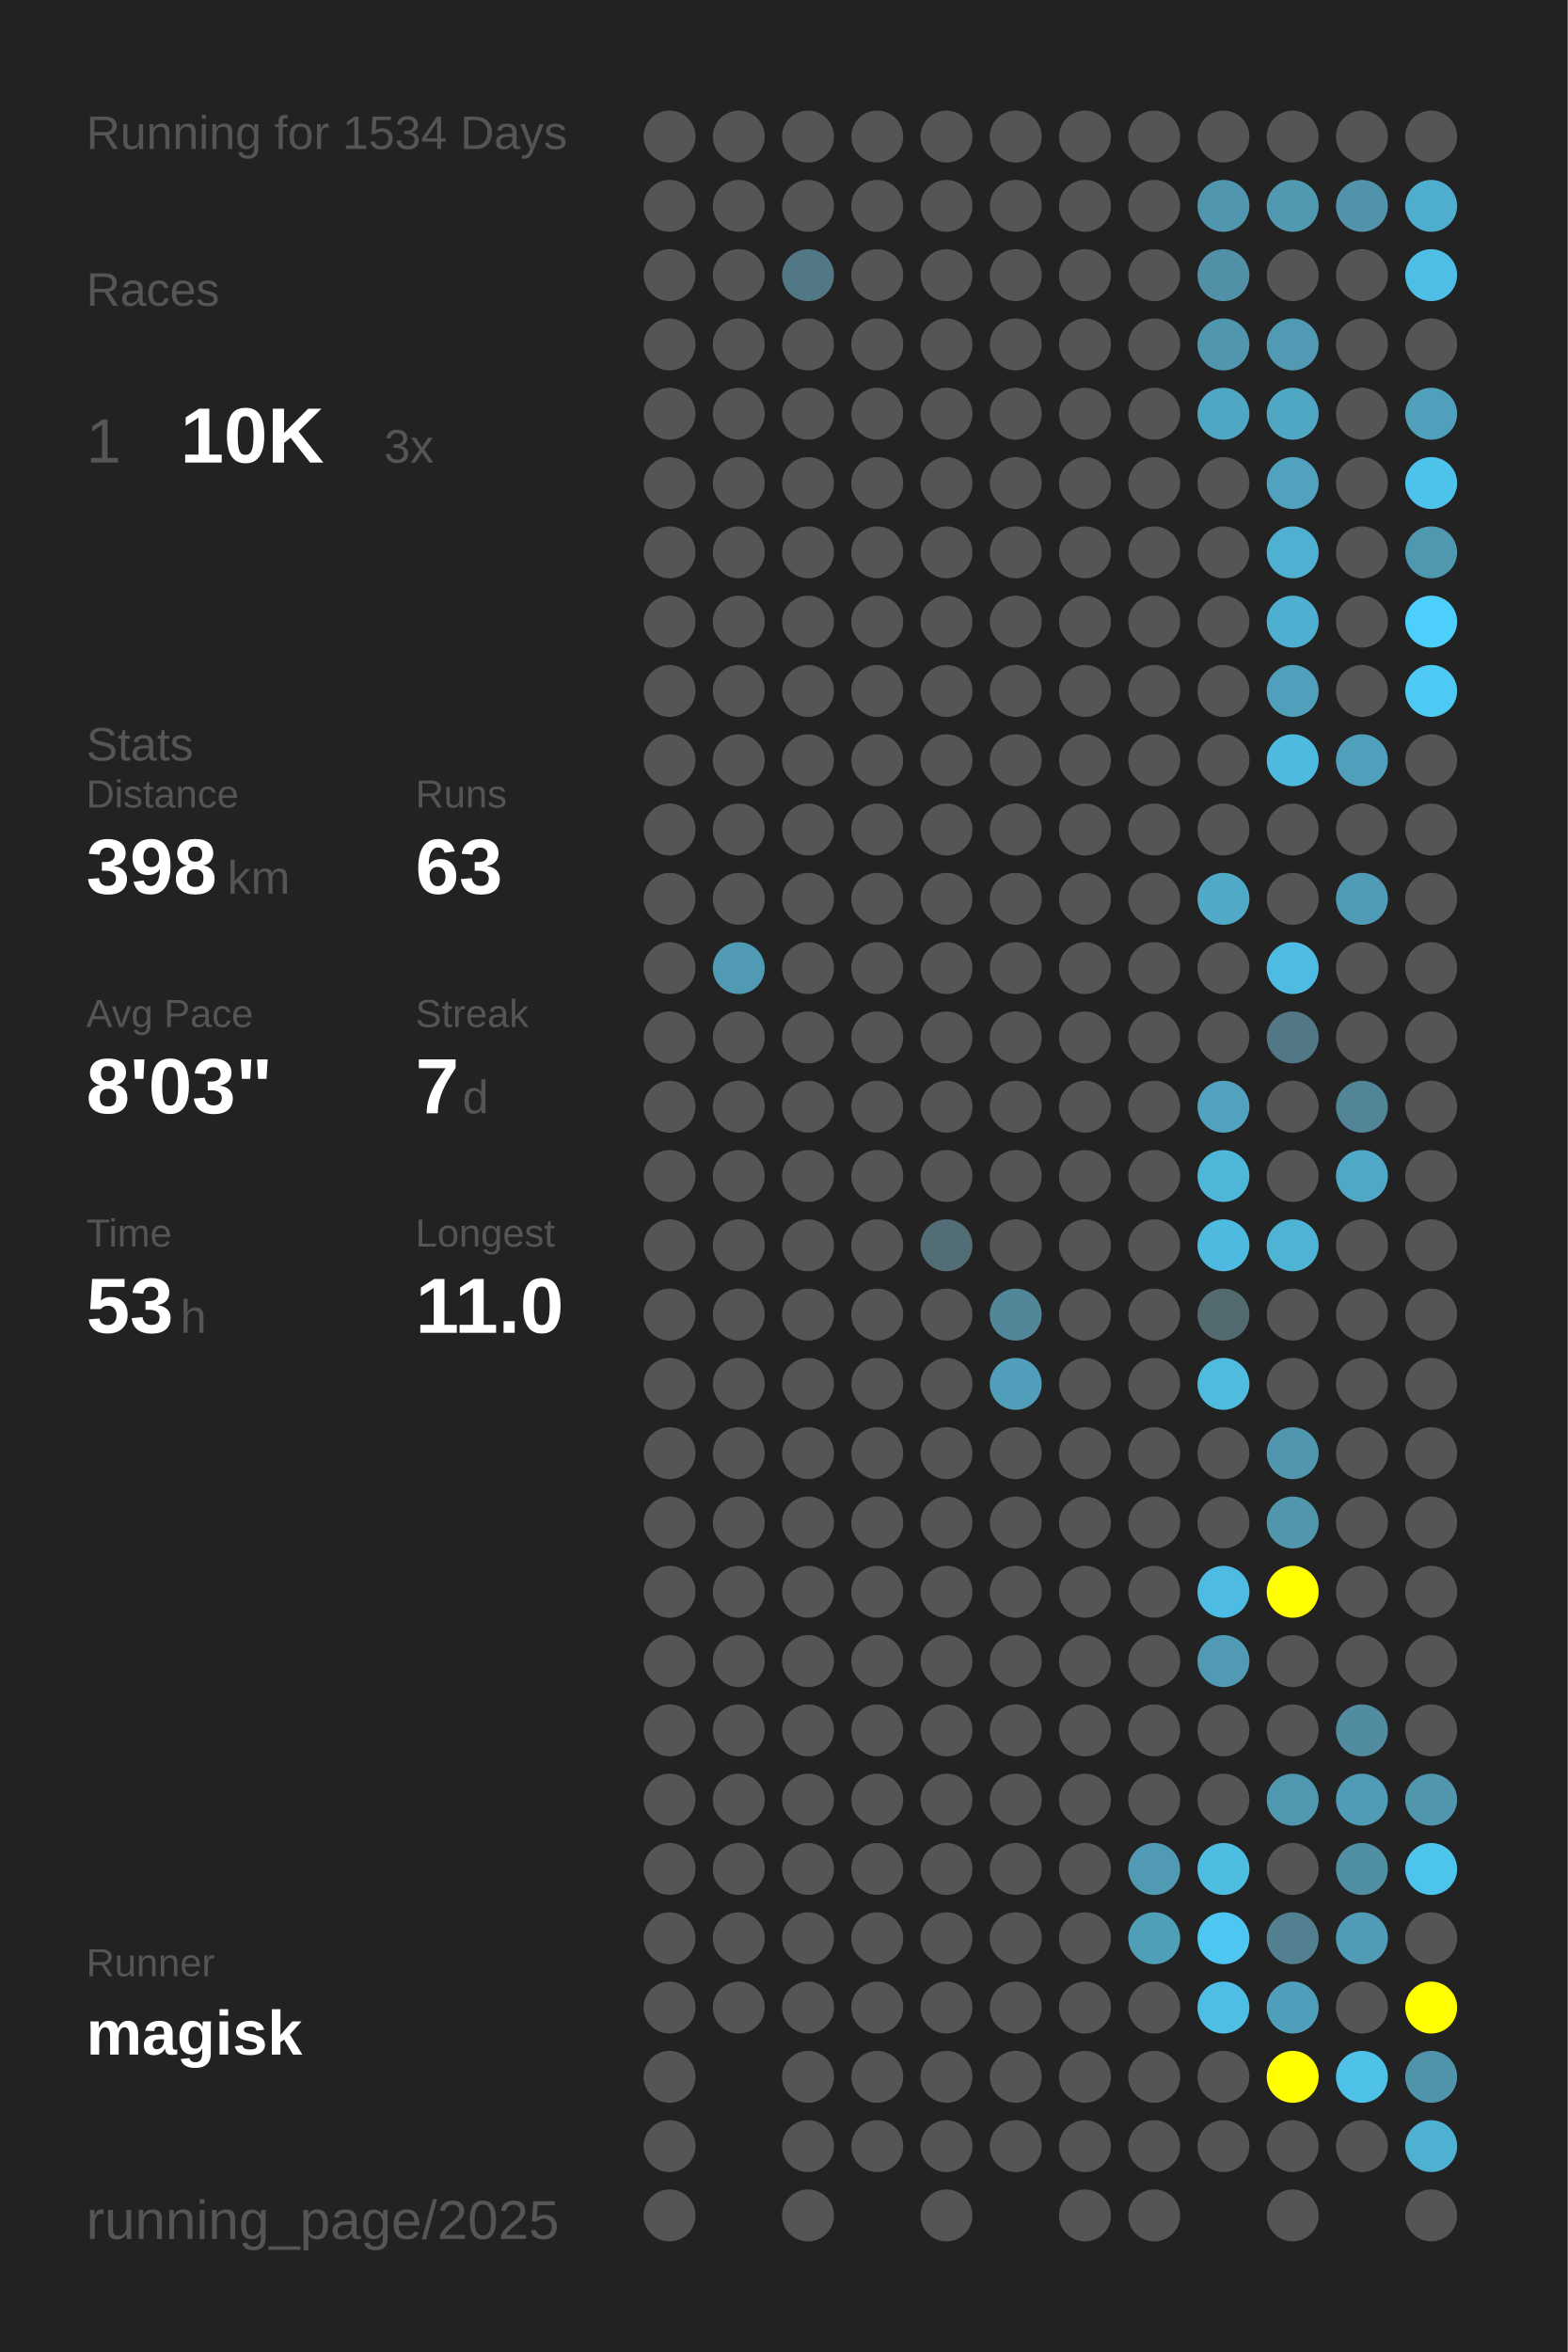
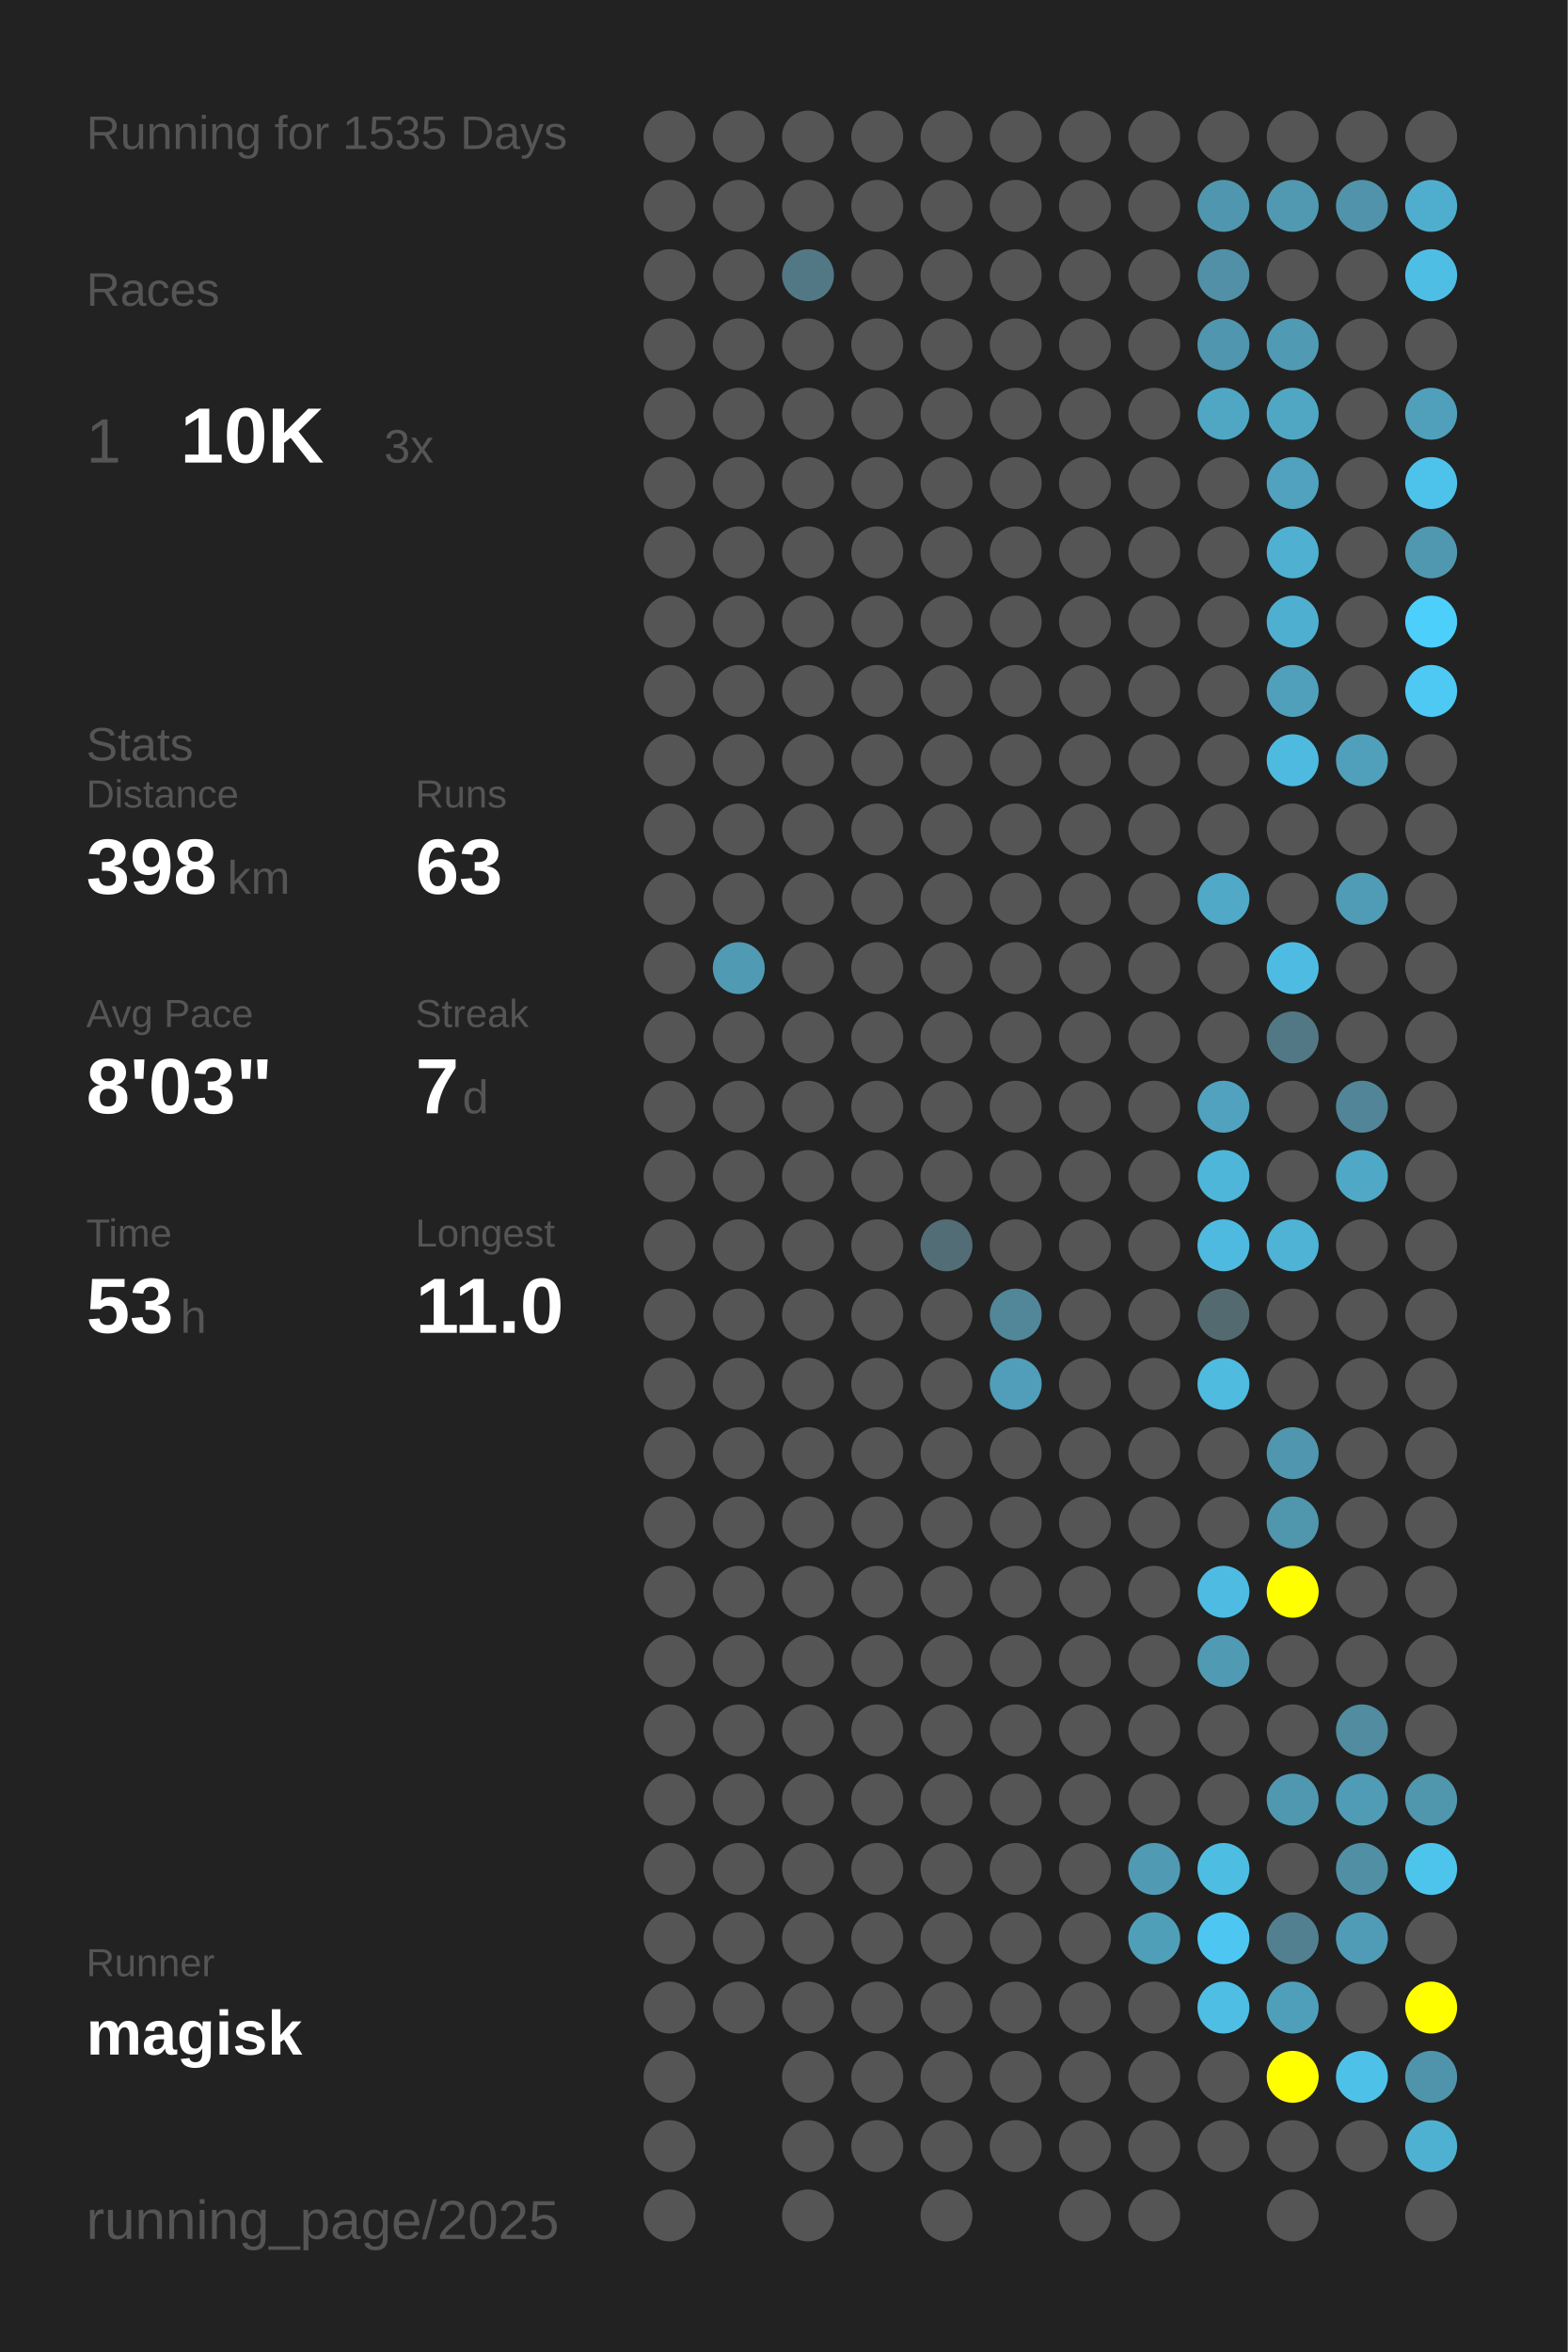
<svg xmlns="http://www.w3.org/2000/svg" baseProfile="full" height="300mm" version="1.1" viewBox="0,0,200,300" width="200mm">
  <defs />
  <rect fill="#222222" height="300" width="200" x="0" y="0" />
-   <text fill="#555555" style="font-size:6px; font-family:Arial;" x="11" y="19">Running for 1534 Days</text>
+   <text fill="#555555" style="font-size:6px; font-family:Arial;" x="11" y="19">Running for 1535 Days</text>
  <text fill="#555555" style="font-size:6px; font-family:Arial;" x="11" y="39">Races</text>
  <text fill="#555555" style="font-size:8px; font-family:Arial;" x="11" y="59">1</text>
  <text fill="#FFFFFF" style="font-size:10px; font-family:Arial; font-weight:bold;" x="23" y="59">10K</text>
  <text fill="#555555" style="font-size:6px; font-family:Arial;" x="49" y="59">3x</text>
  <text fill="#555555" style="font-size:6px; font-family:Arial;" x="11" y="97">Stats</text>
  <text fill="#555555" style="font-size:5px; font-family:Arial;" x="11" y="103">Distance</text>
  <text fill="#FFFFFF" style="font-size:10px; font-family:Arial; font-weight:bold;" x="11" y="114">398</text>
  <text fill="#555555" style="font-size:6px; font-family:Arial;" x="29" y="114">km</text>
  <text fill="#555555" style="font-size:5px; font-family:Arial;" x="53" y="103">Runs</text>
  <text fill="#FFFFFF" style="font-size:10px; font-family:Arial; font-weight:bold;" x="53" y="114">63</text>
  <text fill="#555555" style="font-size:5px; font-family:Arial;" x="11" y="131">Avg Pace</text>
  <text fill="#FFFFFF" style="font-size:10px; font-family:Arial; font-weight:bold;" x="11" y="142">8'03"</text>
  <text fill="#555555" style="font-size:5px; font-family:Arial;" x="53" y="131">Streak</text>
  <text fill="#FFFFFF" style="font-size:10px; font-family:Arial; font-weight:bold;" x="53" y="142">7</text>
  <text fill="#555555" style="font-size:6px; font-family:Arial;" x="59" y="142">d</text>
  <text fill="#555555" style="font-size:5px; font-family:Arial;" x="11" y="159">Time</text>
  <text fill="#FFFFFF" style="font-size:10px; font-family:Arial; font-weight:bold;" x="11" y="170">53</text>
  <text fill="#555555" style="font-size:6px; font-family:Arial;" x="23" y="170">h</text>
  <text fill="#555555" style="font-size:5px; font-family:Arial;" x="53" y="159">Longest</text>
  <text fill="#FFFFFF" style="font-size:10px; font-family:Arial; font-weight:bold;" x="53" y="170">11.0</text>
  <text fill="#555555" style="font-size:5px; font-family:Arial;" x="11" y="252.065">Runner</text>
  <text fill="#FFFFFF" style="font-size:8px; font-family:Arial; font-weight:bold;" x="11" y="262.065">magisk</text>
  <text fill="#555555" style="font-size:7px; font-family:Arial;" x="11" y="285.581">running_page/2025</text>
  <circle cx="85.417" cy="17.419" fill="#555555" r="3.312" />
  <circle cx="85.417" cy="26.258" fill="#555555" r="3.312" />
  <circle cx="85.417" cy="35.097" fill="#555555" r="3.312" />
  <circle cx="85.417" cy="43.935" fill="#555555" r="3.312" />
  <circle cx="85.417" cy="52.774" fill="#555555" r="3.312" />
  <circle cx="85.417" cy="61.613" fill="#555555" r="3.312" />
  <circle cx="85.417" cy="70.452" fill="#555555" r="3.312" />
  <circle cx="85.417" cy="79.29" fill="#555555" r="3.312" />
  <circle cx="85.417" cy="88.129" fill="#555555" r="3.312" />
  <circle cx="85.417" cy="96.968" fill="#555555" r="3.312" />
  <circle cx="85.417" cy="105.806" fill="#555555" r="3.312" />
  <circle cx="85.417" cy="114.645" fill="#555555" r="3.312" />
  <circle cx="85.417" cy="123.484" fill="#555555" r="3.312" />
  <circle cx="85.417" cy="132.323" fill="#555555" r="3.312" />
  <circle cx="85.417" cy="141.161" fill="#555555" r="3.312" />
  <circle cx="85.417" cy="150" fill="#555555" r="3.312" />
  <circle cx="85.417" cy="158.839" fill="#555555" r="3.312" />
  <circle cx="85.417" cy="167.677" fill="#555555" r="3.312" />
  <circle cx="85.417" cy="176.516" fill="#555555" r="3.312" />
  <circle cx="85.417" cy="185.355" fill="#555555" r="3.312" />
  <circle cx="85.417" cy="194.194" fill="#555555" r="3.312" />
  <circle cx="85.417" cy="203.032" fill="#555555" r="3.312" />
  <circle cx="85.417" cy="211.871" fill="#555555" r="3.312" />
  <circle cx="85.417" cy="220.71" fill="#555555" r="3.312" />
  <circle cx="85.417" cy="229.548" fill="#555555" r="3.312" />
  <circle cx="85.417" cy="238.387" fill="#555555" r="3.312" />
  <circle cx="85.417" cy="247.226" fill="#555555" r="3.312" />
  <circle cx="85.417" cy="256.065" fill="#555555" r="3.312" />
  <circle cx="85.417" cy="264.903" fill="#555555" r="3.312" />
  <circle cx="85.417" cy="273.742" fill="#555555" r="3.312" />
  <circle cx="85.417" cy="282.581" fill="#555555" r="3.312" />
  <circle cx="94.25" cy="17.419" fill="#555555" r="3.312" />
  <circle cx="94.25" cy="26.258" fill="#555555" r="3.312" />
  <circle cx="94.25" cy="35.097" fill="#555555" r="3.312" />
  <circle cx="94.25" cy="43.935" fill="#555555" r="3.312" />
  <circle cx="94.25" cy="52.774" fill="#555555" r="3.312" />
  <circle cx="94.25" cy="61.613" fill="#555555" r="3.312" />
  <circle cx="94.25" cy="70.452" fill="#555555" r="3.312" />
  <circle cx="94.25" cy="79.29" fill="#555555" r="3.312" />
  <circle cx="94.25" cy="88.129" fill="#555555" r="3.312" />
  <circle cx="94.25" cy="96.968" fill="#555555" r="3.312" />
  <circle cx="94.25" cy="105.806" fill="#555555" r="3.312" />
  <circle cx="94.25" cy="114.645" fill="#555555" r="3.312" />
  <circle cx="94.25" cy="123.484" fill="#509ab3" r="3.312" />
  <circle cx="94.25" cy="132.323" fill="#555555" r="3.312" />
  <circle cx="94.25" cy="141.161" fill="#555555" r="3.312" />
  <circle cx="94.25" cy="150" fill="#555555" r="3.312" />
  <circle cx="94.25" cy="158.839" fill="#555555" r="3.312" />
  <circle cx="94.25" cy="167.677" fill="#555555" r="3.312" />
  <circle cx="94.25" cy="176.516" fill="#555555" r="3.312" />
  <circle cx="94.25" cy="185.355" fill="#555555" r="3.312" />
  <circle cx="94.25" cy="194.194" fill="#555555" r="3.312" />
  <circle cx="94.25" cy="203.032" fill="#555555" r="3.312" />
  <circle cx="94.25" cy="211.871" fill="#555555" r="3.312" />
  <circle cx="94.25" cy="220.71" fill="#555555" r="3.312" />
  <circle cx="94.25" cy="229.548" fill="#555555" r="3.312" />
  <circle cx="94.25" cy="238.387" fill="#555555" r="3.312" />
  <circle cx="94.25" cy="247.226" fill="#555555" r="3.312" />
  <circle cx="94.25" cy="256.065" fill="#555555" r="3.312" />
  <circle cx="103.083" cy="17.419" fill="#555555" r="3.312" />
  <circle cx="103.083" cy="26.258" fill="#555555" r="3.312" />
  <circle cx="103.083" cy="35.097" fill="#527885" r="3.312" />
  <circle cx="103.083" cy="43.935" fill="#555555" r="3.312" />
  <circle cx="103.083" cy="52.774" fill="#555555" r="3.312" />
  <circle cx="103.083" cy="61.613" fill="#555555" r="3.312" />
  <circle cx="103.083" cy="70.452" fill="#555555" r="3.312" />
  <circle cx="103.083" cy="79.29" fill="#555555" r="3.312" />
  <circle cx="103.083" cy="88.129" fill="#555555" r="3.312" />
  <circle cx="103.083" cy="96.968" fill="#555555" r="3.312" />
  <circle cx="103.083" cy="105.806" fill="#555555" r="3.312" />
  <circle cx="103.083" cy="114.645" fill="#555555" r="3.312" />
  <circle cx="103.083" cy="123.484" fill="#555555" r="3.312" />
  <circle cx="103.083" cy="132.323" fill="#555555" r="3.312" />
  <circle cx="103.083" cy="141.161" fill="#555555" r="3.312" />
  <circle cx="103.083" cy="150" fill="#555555" r="3.312" />
  <circle cx="103.083" cy="158.839" fill="#555555" r="3.312" />
  <circle cx="103.083" cy="167.677" fill="#555555" r="3.312" />
  <circle cx="103.083" cy="176.516" fill="#555555" r="3.312" />
  <circle cx="103.083" cy="185.355" fill="#555555" r="3.312" />
  <circle cx="103.083" cy="194.194" fill="#555555" r="3.312" />
  <circle cx="103.083" cy="203.032" fill="#555555" r="3.312" />
  <circle cx="103.083" cy="211.871" fill="#555555" r="3.312" />
  <circle cx="103.083" cy="220.71" fill="#555555" r="3.312" />
  <circle cx="103.083" cy="229.548" fill="#555555" r="3.312" />
  <circle cx="103.083" cy="238.387" fill="#555555" r="3.312" />
  <circle cx="103.083" cy="247.226" fill="#555555" r="3.312" />
  <circle cx="103.083" cy="256.065" fill="#555555" r="3.312" />
  <circle cx="103.083" cy="264.903" fill="#555555" r="3.312" />
  <circle cx="103.083" cy="273.742" fill="#555555" r="3.312" />
  <circle cx="103.083" cy="282.581" fill="#555555" r="3.312" />
  <circle cx="111.917" cy="17.419" fill="#555555" r="3.312" />
  <circle cx="111.917" cy="26.258" fill="#555555" r="3.312" />
  <circle cx="111.917" cy="35.097" fill="#555555" r="3.312" />
  <circle cx="111.917" cy="43.935" fill="#555555" r="3.312" />
  <circle cx="111.917" cy="52.774" fill="#555555" r="3.312" />
  <circle cx="111.917" cy="61.613" fill="#555555" r="3.312" />
  <circle cx="111.917" cy="70.452" fill="#555555" r="3.312" />
  <circle cx="111.917" cy="79.29" fill="#555555" r="3.312" />
  <circle cx="111.917" cy="88.129" fill="#555555" r="3.312" />
  <circle cx="111.917" cy="96.968" fill="#555555" r="3.312" />
  <circle cx="111.917" cy="105.806" fill="#555555" r="3.312" />
  <circle cx="111.917" cy="114.645" fill="#555555" r="3.312" />
  <circle cx="111.917" cy="123.484" fill="#555555" r="3.312" />
  <circle cx="111.917" cy="132.323" fill="#555555" r="3.312" />
  <circle cx="111.917" cy="141.161" fill="#555555" r="3.312" />
  <circle cx="111.917" cy="150" fill="#555555" r="3.312" />
  <circle cx="111.917" cy="158.839" fill="#555555" r="3.312" />
  <circle cx="111.917" cy="167.677" fill="#555555" r="3.312" />
  <circle cx="111.917" cy="176.516" fill="#555555" r="3.312" />
  <circle cx="111.917" cy="185.355" fill="#555555" r="3.312" />
  <circle cx="111.917" cy="194.194" fill="#555555" r="3.312" />
  <circle cx="111.917" cy="203.032" fill="#555555" r="3.312" />
  <circle cx="111.917" cy="211.871" fill="#555555" r="3.312" />
  <circle cx="111.917" cy="220.71" fill="#555555" r="3.312" />
  <circle cx="111.917" cy="229.548" fill="#555555" r="3.312" />
  <circle cx="111.917" cy="238.387" fill="#555555" r="3.312" />
  <circle cx="111.917" cy="247.226" fill="#555555" r="3.312" />
  <circle cx="111.917" cy="256.065" fill="#555555" r="3.312" />
  <circle cx="111.917" cy="264.903" fill="#555555" r="3.312" />
  <circle cx="111.917" cy="273.742" fill="#555555" r="3.312" />
  <circle cx="120.75" cy="17.419" fill="#555555" r="3.312" />
  <circle cx="120.75" cy="26.258" fill="#555555" r="3.312" />
  <circle cx="120.75" cy="35.097" fill="#555555" r="3.312" />
  <circle cx="120.75" cy="43.935" fill="#555555" r="3.312" />
  <circle cx="120.75" cy="52.774" fill="#555555" r="3.312" />
  <circle cx="120.75" cy="61.613" fill="#555555" r="3.312" />
  <circle cx="120.75" cy="70.452" fill="#555555" r="3.312" />
  <circle cx="120.75" cy="79.29" fill="#555555" r="3.312" />
  <circle cx="120.75" cy="88.129" fill="#555555" r="3.312" />
  <circle cx="120.75" cy="96.968" fill="#555555" r="3.312" />
  <circle cx="120.75" cy="105.806" fill="#555555" r="3.312" />
  <circle cx="120.75" cy="114.645" fill="#555555" r="3.312" />
  <circle cx="120.75" cy="123.484" fill="#555555" r="3.312" />
  <circle cx="120.75" cy="132.323" fill="#555555" r="3.312" />
  <circle cx="120.75" cy="141.161" fill="#555555" r="3.312" />
  <circle cx="120.75" cy="150" fill="#555555" r="3.312" />
  <circle cx="120.75" cy="158.839" fill="#536d76" r="3.312" />
  <circle cx="120.75" cy="167.677" fill="#555555" r="3.312" />
  <circle cx="120.75" cy="176.516" fill="#555555" r="3.312" />
  <circle cx="120.75" cy="185.355" fill="#555555" r="3.312" />
  <circle cx="120.75" cy="194.194" fill="#555555" r="3.312" />
  <circle cx="120.75" cy="203.032" fill="#555555" r="3.312" />
  <circle cx="120.75" cy="211.871" fill="#555555" r="3.312" />
  <circle cx="120.75" cy="220.71" fill="#555555" r="3.312" />
  <circle cx="120.75" cy="229.548" fill="#555555" r="3.312" />
  <circle cx="120.75" cy="238.387" fill="#555555" r="3.312" />
  <circle cx="120.75" cy="247.226" fill="#555555" r="3.312" />
  <circle cx="120.75" cy="256.065" fill="#555555" r="3.312" />
  <circle cx="120.75" cy="264.903" fill="#555555" r="3.312" />
  <circle cx="120.75" cy="273.742" fill="#555555" r="3.312" />
  <circle cx="120.75" cy="282.581" fill="#555555" r="3.312" />
  <circle cx="129.583" cy="17.419" fill="#555555" r="3.312" />
  <circle cx="129.583" cy="26.258" fill="#555555" r="3.312" />
  <circle cx="129.583" cy="35.097" fill="#555555" r="3.312" />
  <circle cx="129.583" cy="43.935" fill="#555555" r="3.312" />
  <circle cx="129.583" cy="52.774" fill="#555555" r="3.312" />
  <circle cx="129.583" cy="61.613" fill="#555555" r="3.312" />
  <circle cx="129.583" cy="70.452" fill="#555555" r="3.312" />
  <circle cx="129.583" cy="79.29" fill="#555555" r="3.312" />
  <circle cx="129.583" cy="88.129" fill="#555555" r="3.312" />
  <circle cx="129.583" cy="96.968" fill="#555555" r="3.312" />
  <circle cx="129.583" cy="105.806" fill="#555555" r="3.312" />
  <circle cx="129.583" cy="114.645" fill="#555555" r="3.312" />
  <circle cx="129.583" cy="123.484" fill="#555555" r="3.312" />
  <circle cx="129.583" cy="132.323" fill="#555555" r="3.312" />
  <circle cx="129.583" cy="141.161" fill="#555555" r="3.312" />
  <circle cx="129.583" cy="150" fill="#555555" r="3.312" />
  <circle cx="129.583" cy="158.839" fill="#555555" r="3.312" />
  <circle cx="129.583" cy="167.677" fill="#518799" r="3.312" />
  <circle cx="129.583" cy="176.516" fill="#509eb9" r="3.312" />
  <circle cx="129.583" cy="185.355" fill="#555555" r="3.312" />
  <circle cx="129.583" cy="194.194" fill="#555555" r="3.312" />
  <circle cx="129.583" cy="203.032" fill="#555555" r="3.312" />
  <circle cx="129.583" cy="211.871" fill="#555555" r="3.312" />
  <circle cx="129.583" cy="220.71" fill="#555555" r="3.312" />
  <circle cx="129.583" cy="229.548" fill="#555555" r="3.312" />
  <circle cx="129.583" cy="238.387" fill="#555555" r="3.312" />
  <circle cx="129.583" cy="247.226" fill="#555555" r="3.312" />
  <circle cx="129.583" cy="256.065" fill="#555555" r="3.312" />
  <circle cx="129.583" cy="264.903" fill="#555555" r="3.312" />
  <circle cx="129.583" cy="273.742" fill="#555555" r="3.312" />
  <circle cx="138.417" cy="17.419" fill="#555555" r="3.312" />
  <circle cx="138.417" cy="26.258" fill="#555555" r="3.312" />
  <circle cx="138.417" cy="35.097" fill="#555555" r="3.312" />
  <circle cx="138.417" cy="43.935" fill="#555555" r="3.312" />
  <circle cx="138.417" cy="52.774" fill="#555555" r="3.312" />
  <circle cx="138.417" cy="61.613" fill="#555555" r="3.312" />
  <circle cx="138.417" cy="70.452" fill="#555555" r="3.312" />
  <circle cx="138.417" cy="79.29" fill="#555555" r="3.312" />
  <circle cx="138.417" cy="88.129" fill="#555555" r="3.312" />
  <circle cx="138.417" cy="96.968" fill="#555555" r="3.312" />
  <circle cx="138.417" cy="105.806" fill="#555555" r="3.312" />
  <circle cx="138.417" cy="114.645" fill="#555555" r="3.312" />
  <circle cx="138.417" cy="123.484" fill="#555555" r="3.312" />
  <circle cx="138.417" cy="132.323" fill="#555555" r="3.312" />
  <circle cx="138.417" cy="141.161" fill="#555555" r="3.312" />
  <circle cx="138.417" cy="150" fill="#555555" r="3.312" />
  <circle cx="138.417" cy="158.839" fill="#555555" r="3.312" />
  <circle cx="138.417" cy="167.677" fill="#555555" r="3.312" />
  <circle cx="138.417" cy="176.516" fill="#555555" r="3.312" />
  <circle cx="138.417" cy="185.355" fill="#555555" r="3.312" />
  <circle cx="138.417" cy="194.194" fill="#555555" r="3.312" />
  <circle cx="138.417" cy="203.032" fill="#555555" r="3.312" />
  <circle cx="138.417" cy="211.871" fill="#555555" r="3.312" />
  <circle cx="138.417" cy="220.71" fill="#555555" r="3.312" />
  <circle cx="138.417" cy="229.548" fill="#555555" r="3.312" />
  <circle cx="138.417" cy="238.387" fill="#555555" r="3.312" />
  <circle cx="138.417" cy="247.226" fill="#555555" r="3.312" />
  <circle cx="138.417" cy="256.065" fill="#555555" r="3.312" />
  <circle cx="138.417" cy="264.903" fill="#555555" r="3.312" />
  <circle cx="138.417" cy="273.742" fill="#555555" r="3.312" />
  <circle cx="138.417" cy="282.581" fill="#555555" r="3.312" />
  <circle cx="147.25" cy="17.419" fill="#555555" r="3.312" />
  <circle cx="147.25" cy="26.258" fill="#555555" r="3.312" />
  <circle cx="147.25" cy="35.097" fill="#555555" r="3.312" />
  <circle cx="147.25" cy="43.935" fill="#555555" r="3.312" />
  <circle cx="147.25" cy="52.774" fill="#555555" r="3.312" />
  <circle cx="147.25" cy="61.613" fill="#555555" r="3.312" />
  <circle cx="147.25" cy="70.452" fill="#555555" r="3.312" />
  <circle cx="147.25" cy="79.29" fill="#555555" r="3.312" />
  <circle cx="147.25" cy="88.129" fill="#555555" r="3.312" />
  <circle cx="147.25" cy="96.968" fill="#555555" r="3.312" />
  <circle cx="147.25" cy="105.806" fill="#555555" r="3.312" />
  <circle cx="147.25" cy="114.645" fill="#555555" r="3.312" />
  <circle cx="147.25" cy="123.484" fill="#555555" r="3.312" />
  <circle cx="147.25" cy="132.323" fill="#555555" r="3.312" />
  <circle cx="147.25" cy="141.161" fill="#555555" r="3.312" />
  <circle cx="147.25" cy="150" fill="#555555" r="3.312" />
  <circle cx="147.25" cy="158.839" fill="#555555" r="3.312" />
  <circle cx="147.25" cy="167.677" fill="#555555" r="3.312" />
  <circle cx="147.25" cy="176.516" fill="#555555" r="3.312" />
  <circle cx="147.25" cy="185.355" fill="#555555" r="3.312" />
  <circle cx="147.25" cy="194.194" fill="#555555" r="3.312" />
  <circle cx="147.25" cy="203.032" fill="#555555" r="3.312" />
  <circle cx="147.25" cy="211.871" fill="#555555" r="3.312" />
  <circle cx="147.25" cy="220.71" fill="#555555" r="3.312" />
  <circle cx="147.25" cy="229.548" fill="#555555" r="3.312" />
  <circle cx="147.25" cy="238.387" fill="#509ab3" r="3.312" />
  <circle cx="147.25" cy="247.226" fill="#509fb9" r="3.312" />
  <circle cx="147.25" cy="256.065" fill="#555555" r="3.312" />
  <circle cx="147.25" cy="264.903" fill="#555555" r="3.312" />
  <circle cx="147.25" cy="273.742" fill="#555555" r="3.312" />
  <circle cx="147.25" cy="282.581" fill="#555555" r="3.312" />
  <circle cx="156.083" cy="17.419" fill="#555555" r="3.312" />
  <circle cx="156.083" cy="26.258" fill="#5096ae" r="3.312" />
  <circle cx="156.083" cy="35.097" fill="#5190a6" r="3.312" />
  <circle cx="156.083" cy="43.935" fill="#5096ae" r="3.312" />
  <circle cx="156.083" cy="52.774" fill="#4fa7c4" r="3.312" />
  <circle cx="156.083" cy="61.613" fill="#555555" r="3.312" />
  <circle cx="156.083" cy="70.452" fill="#555555" r="3.312" />
  <circle cx="156.083" cy="79.29" fill="#555555" r="3.312" />
  <circle cx="156.083" cy="88.129" fill="#555555" r="3.312" />
  <circle cx="156.083" cy="96.968" fill="#555555" r="3.312" />
  <circle cx="156.083" cy="105.806" fill="#555555" r="3.312" />
  <circle cx="156.083" cy="114.645" fill="#4fa9c7" r="3.312" />
  <circle cx="156.083" cy="123.484" fill="#555555" r="3.312" />
  <circle cx="156.083" cy="132.323" fill="#555555" r="3.312" />
  <circle cx="156.083" cy="141.161" fill="#50a2be" r="3.312" />
  <circle cx="156.083" cy="150" fill="#4eb6d9" r="3.312" />
  <circle cx="156.083" cy="158.839" fill="#4ebadf" r="3.312" />
  <circle cx="156.083" cy="167.677" fill="#536a71" r="3.312" />
  <circle cx="156.083" cy="176.516" fill="#4ebbdf" r="3.312" />
  <circle cx="156.083" cy="185.355" fill="#555555" r="3.312" />
  <circle cx="156.083" cy="194.194" fill="#555555" r="3.312" />
  <circle cx="156.083" cy="203.032" fill="#4ebce2" r="3.312" />
  <circle cx="156.083" cy="211.871" fill="#509ab3" r="3.312" />
  <circle cx="156.083" cy="220.71" fill="#555555" r="3.312" />
  <circle cx="156.083" cy="229.548" fill="#555555" r="3.312" />
  <circle cx="156.083" cy="238.387" fill="#4ebde2" r="3.312" />
  <circle cx="156.083" cy="247.226" fill="#4dc7f1" r="3.312" />
  <circle cx="156.083" cy="256.065" fill="#4ebee4" r="3.312" />
  <circle cx="156.083" cy="264.903" fill="#555555" r="3.312" />
  <circle cx="156.083" cy="273.742" fill="#555555" r="3.312" />
  <circle cx="164.917" cy="17.419" fill="#555555" r="3.312" />
  <circle cx="164.917" cy="26.258" fill="#5099b1" r="3.312" />
  <circle cx="164.917" cy="35.097" fill="#555555" r="3.312" />
  <circle cx="164.917" cy="43.935" fill="#509ab4" r="3.312" />
  <circle cx="164.917" cy="52.774" fill="#4fa7c4" r="3.312" />
  <circle cx="164.917" cy="61.613" fill="#50a2be" r="3.312" />
  <circle cx="164.917" cy="70.452" fill="#4fb0d1" r="3.312" />
  <circle cx="164.917" cy="79.29" fill="#4fafd0" r="3.312" />
  <circle cx="164.917" cy="88.129" fill="#50a0bb" r="3.312" />
  <circle cx="164.917" cy="96.968" fill="#4ebadf" r="3.312" />
  <circle cx="164.917" cy="105.806" fill="#555555" r="3.312" />
  <circle cx="164.917" cy="114.645" fill="#555555" r="3.312" />
  <circle cx="164.917" cy="123.484" fill="#4ebce2" r="3.312" />
  <circle cx="164.917" cy="132.323" fill="#527885" r="3.312" />
  <circle cx="164.917" cy="141.161" fill="#555555" r="3.312" />
  <circle cx="164.917" cy="150" fill="#555555" r="3.312" />
  <circle cx="164.917" cy="158.839" fill="#4eb3d5" r="3.312" />
  <circle cx="164.917" cy="167.677" fill="#555555" r="3.312" />
  <circle cx="164.917" cy="176.516" fill="#555555" r="3.312" />
  <circle cx="164.917" cy="185.355" fill="#5096ae" r="3.312" />
  <circle cx="164.917" cy="194.194" fill="#5096ad" r="3.312" />
  <circle cx="164.917" cy="203.032" fill="#FFFF00" r="3.312" />
  <circle cx="164.917" cy="211.871" fill="#555555" r="3.312" />
  <circle cx="164.917" cy="220.71" fill="#555555" r="3.312" />
  <circle cx="164.917" cy="229.548" fill="#5098b0" r="3.312" />
  <circle cx="164.917" cy="238.387" fill="#555555" r="3.312" />
  <circle cx="164.917" cy="247.226" fill="#528090" r="3.312" />
  <circle cx="164.917" cy="256.065" fill="#509fba" r="3.312" />
  <circle cx="164.917" cy="264.903" fill="#FFFF00" r="3.312" />
  <circle cx="164.917" cy="273.742" fill="#555555" r="3.312" />
  <circle cx="164.917" cy="282.581" fill="#555555" r="3.312" />
  <circle cx="173.75" cy="17.419" fill="#555555" r="3.312" />
  <circle cx="173.75" cy="26.258" fill="#5093aa" r="3.312" />
  <circle cx="173.75" cy="35.097" fill="#555555" r="3.312" />
  <circle cx="173.75" cy="43.935" fill="#555555" r="3.312" />
  <circle cx="173.75" cy="52.774" fill="#555555" r="3.312" />
  <circle cx="173.75" cy="61.613" fill="#555555" r="3.312" />
  <circle cx="173.75" cy="70.452" fill="#555555" r="3.312" />
  <circle cx="173.75" cy="79.29" fill="#555555" r="3.312" />
  <circle cx="173.75" cy="88.129" fill="#555555" r="3.312" />
  <circle cx="173.75" cy="96.968" fill="#50a0bb" r="3.312" />
  <circle cx="173.75" cy="105.806" fill="#555555" r="3.312" />
  <circle cx="173.75" cy="114.645" fill="#509cb6" r="3.312" />
  <circle cx="173.75" cy="123.484" fill="#555555" r="3.312" />
  <circle cx="173.75" cy="132.323" fill="#555555" r="3.312" />
  <circle cx="173.75" cy="141.161" fill="#518597" r="3.312" />
  <circle cx="173.75" cy="150" fill="#4fa8c6" r="3.312" />
  <circle cx="173.75" cy="158.839" fill="#555555" r="3.312" />
  <circle cx="173.75" cy="167.677" fill="#555555" r="3.312" />
  <circle cx="173.75" cy="176.516" fill="#555555" r="3.312" />
  <circle cx="173.75" cy="185.355" fill="#555555" r="3.312" />
  <circle cx="173.75" cy="194.194" fill="#555555" r="3.312" />
  <circle cx="173.75" cy="203.032" fill="#555555" r="3.312" />
  <circle cx="173.75" cy="211.871" fill="#555555" r="3.312" />
  <circle cx="173.75" cy="220.71" fill="#518ca0" r="3.312" />
  <circle cx="173.75" cy="229.548" fill="#509cb6" r="3.312" />
  <circle cx="173.75" cy="238.387" fill="#518fa4" r="3.312" />
  <circle cx="173.75" cy="247.226" fill="#509cb6" r="3.312" />
  <circle cx="173.75" cy="256.065" fill="#555555" r="3.312" />
  <circle cx="173.75" cy="264.903" fill="#4ec1e9" r="3.312" />
  <circle cx="173.75" cy="273.742" fill="#555555" r="3.312" />
  <circle cx="182.583" cy="17.419" fill="#555555" r="3.312" />
  <circle cx="182.583" cy="26.258" fill="#4faece" r="3.312" />
  <circle cx="182.583" cy="35.097" fill="#4ebee4" r="3.312" />
  <circle cx="182.583" cy="43.935" fill="#555555" r="3.312" />
  <circle cx="182.583" cy="52.774" fill="#50a0bc" r="3.312" />
  <circle cx="182.583" cy="61.613" fill="#4dc3eb" r="3.312" />
  <circle cx="182.583" cy="70.452" fill="#5098b0" r="3.312" />
  <circle cx="182.583" cy="79.29" fill="#4dcffc" r="3.312" />
  <circle cx="182.583" cy="88.129" fill="#4dc9f3" r="3.312" />
  <circle cx="182.583" cy="96.968" fill="#555555" r="3.312" />
  <circle cx="182.583" cy="105.806" fill="#555555" r="3.312" />
  <circle cx="182.583" cy="114.645" fill="#555555" r="3.312" />
  <circle cx="182.583" cy="123.484" fill="#555555" r="3.312" />
  <circle cx="182.583" cy="132.323" fill="#555555" r="3.312" />
  <circle cx="182.583" cy="141.161" fill="#555555" r="3.312" />
  <circle cx="182.583" cy="150" fill="#555555" r="3.312" />
  <circle cx="182.583" cy="158.839" fill="#555555" r="3.312" />
  <circle cx="182.583" cy="167.677" fill="#555555" r="3.312" />
  <circle cx="182.583" cy="176.516" fill="#555555" r="3.312" />
  <circle cx="182.583" cy="185.355" fill="#555555" r="3.312" />
  <circle cx="182.583" cy="194.194" fill="#555555" r="3.312" />
  <circle cx="182.583" cy="203.032" fill="#555555" r="3.312" />
  <circle cx="182.583" cy="211.871" fill="#555555" r="3.312" />
  <circle cx="182.583" cy="220.71" fill="#555555" r="3.312" />
  <circle cx="182.583" cy="229.548" fill="#5096ad" r="3.312" />
  <circle cx="182.583" cy="238.387" fill="#4dc4ec" r="3.312" />
  <circle cx="182.583" cy="247.226" fill="#555555" r="3.312" />
  <circle cx="182.583" cy="256.065" fill="#FFFF00" r="3.312" />
  <circle cx="182.583" cy="264.903" fill="#5094ab" r="3.312" />
  <circle cx="182.583" cy="273.742" fill="#4fb1d2" r="3.312" />
  <circle cx="182.583" cy="282.581" fill="#555555" r="3.312" />
</svg>
